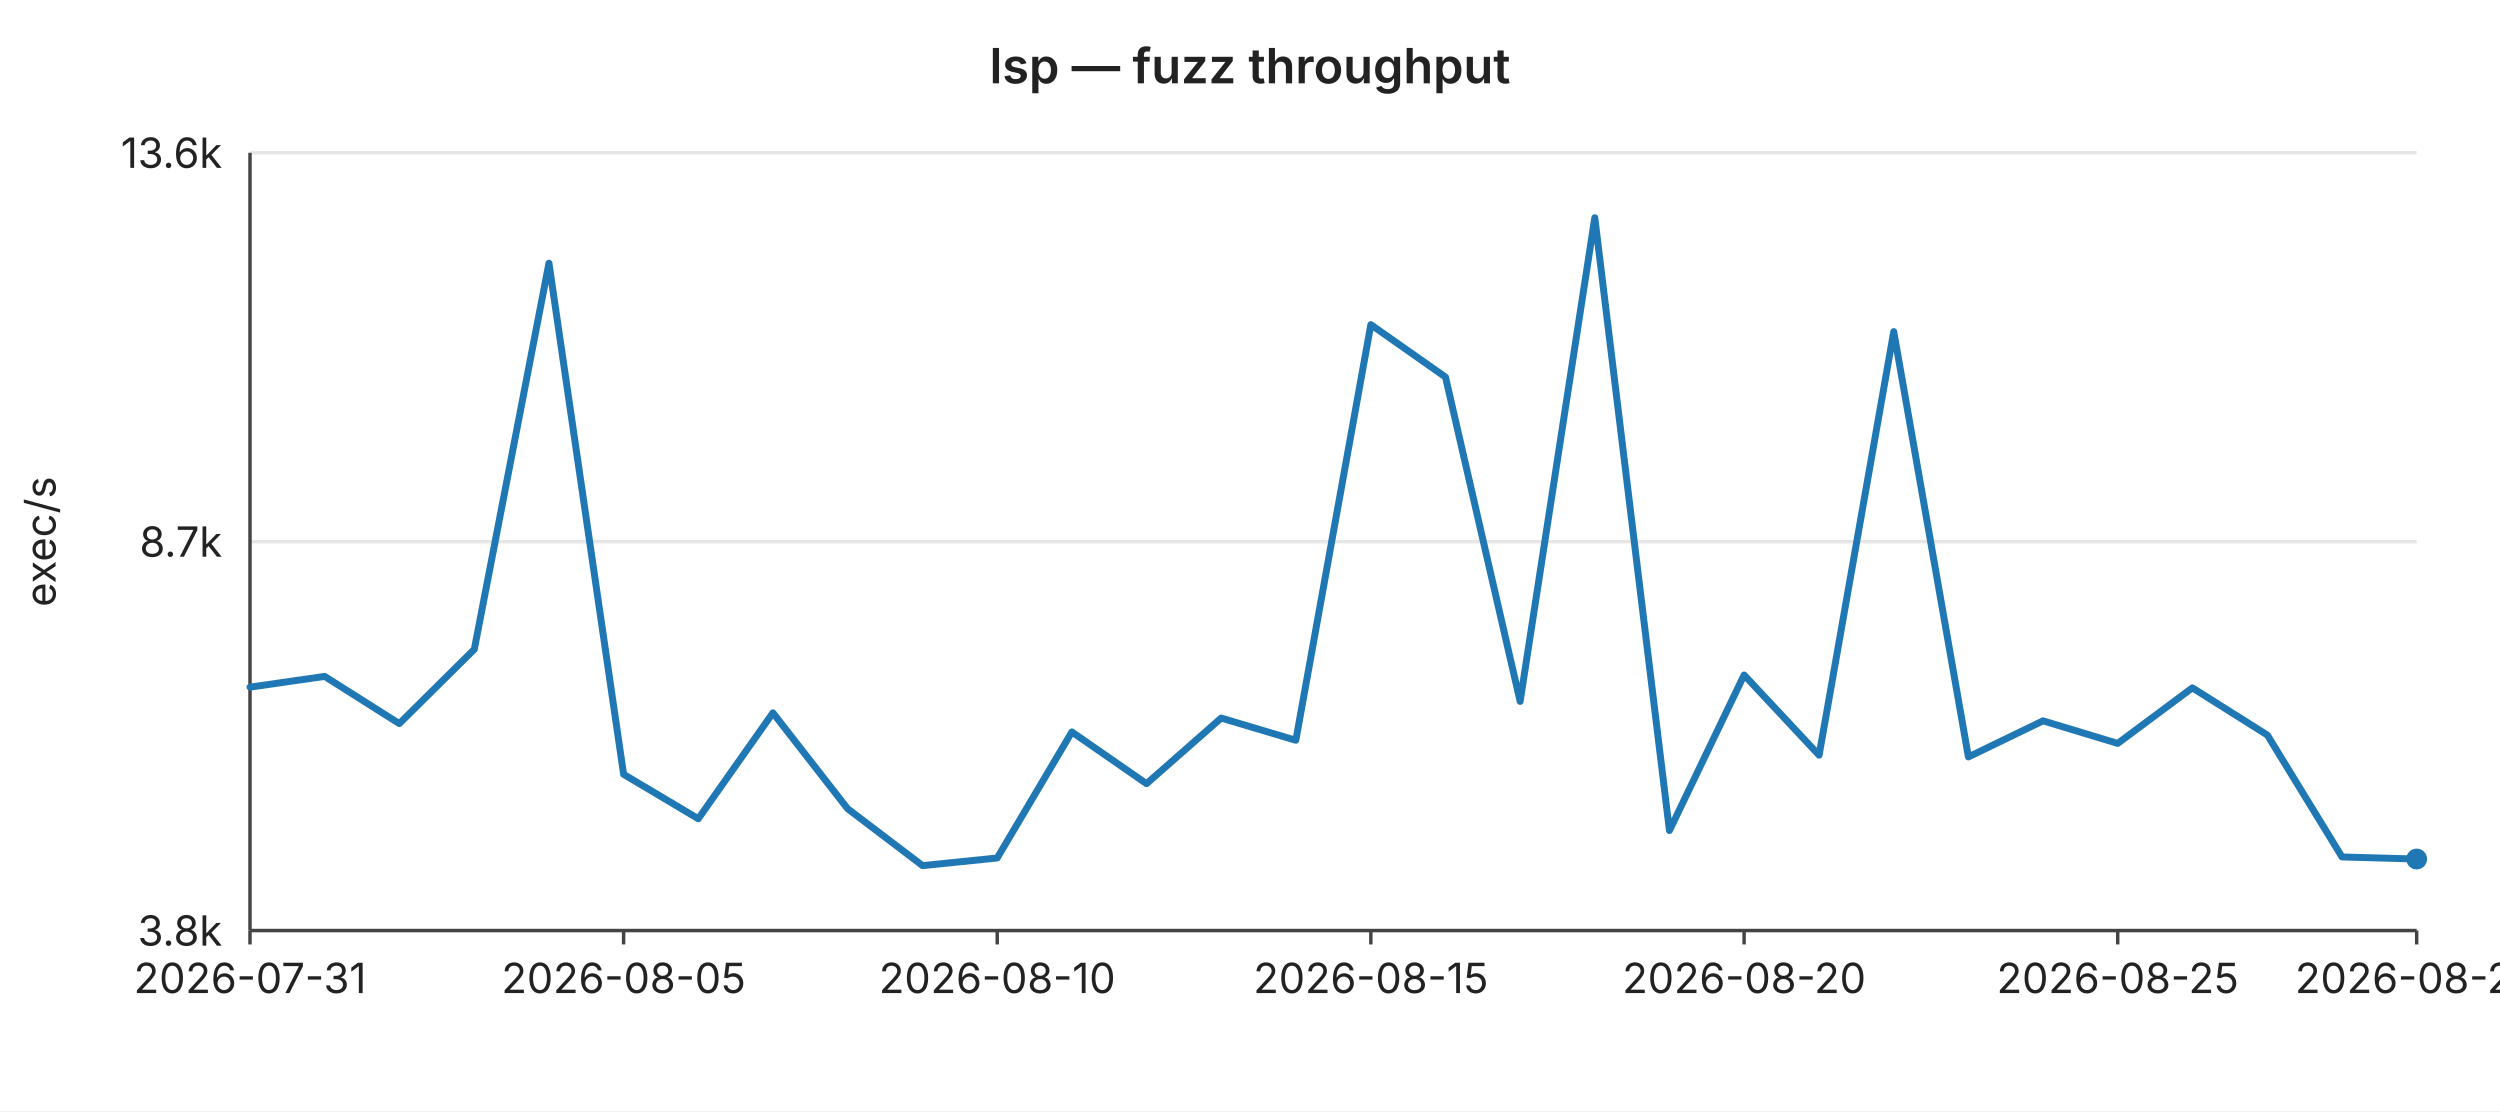
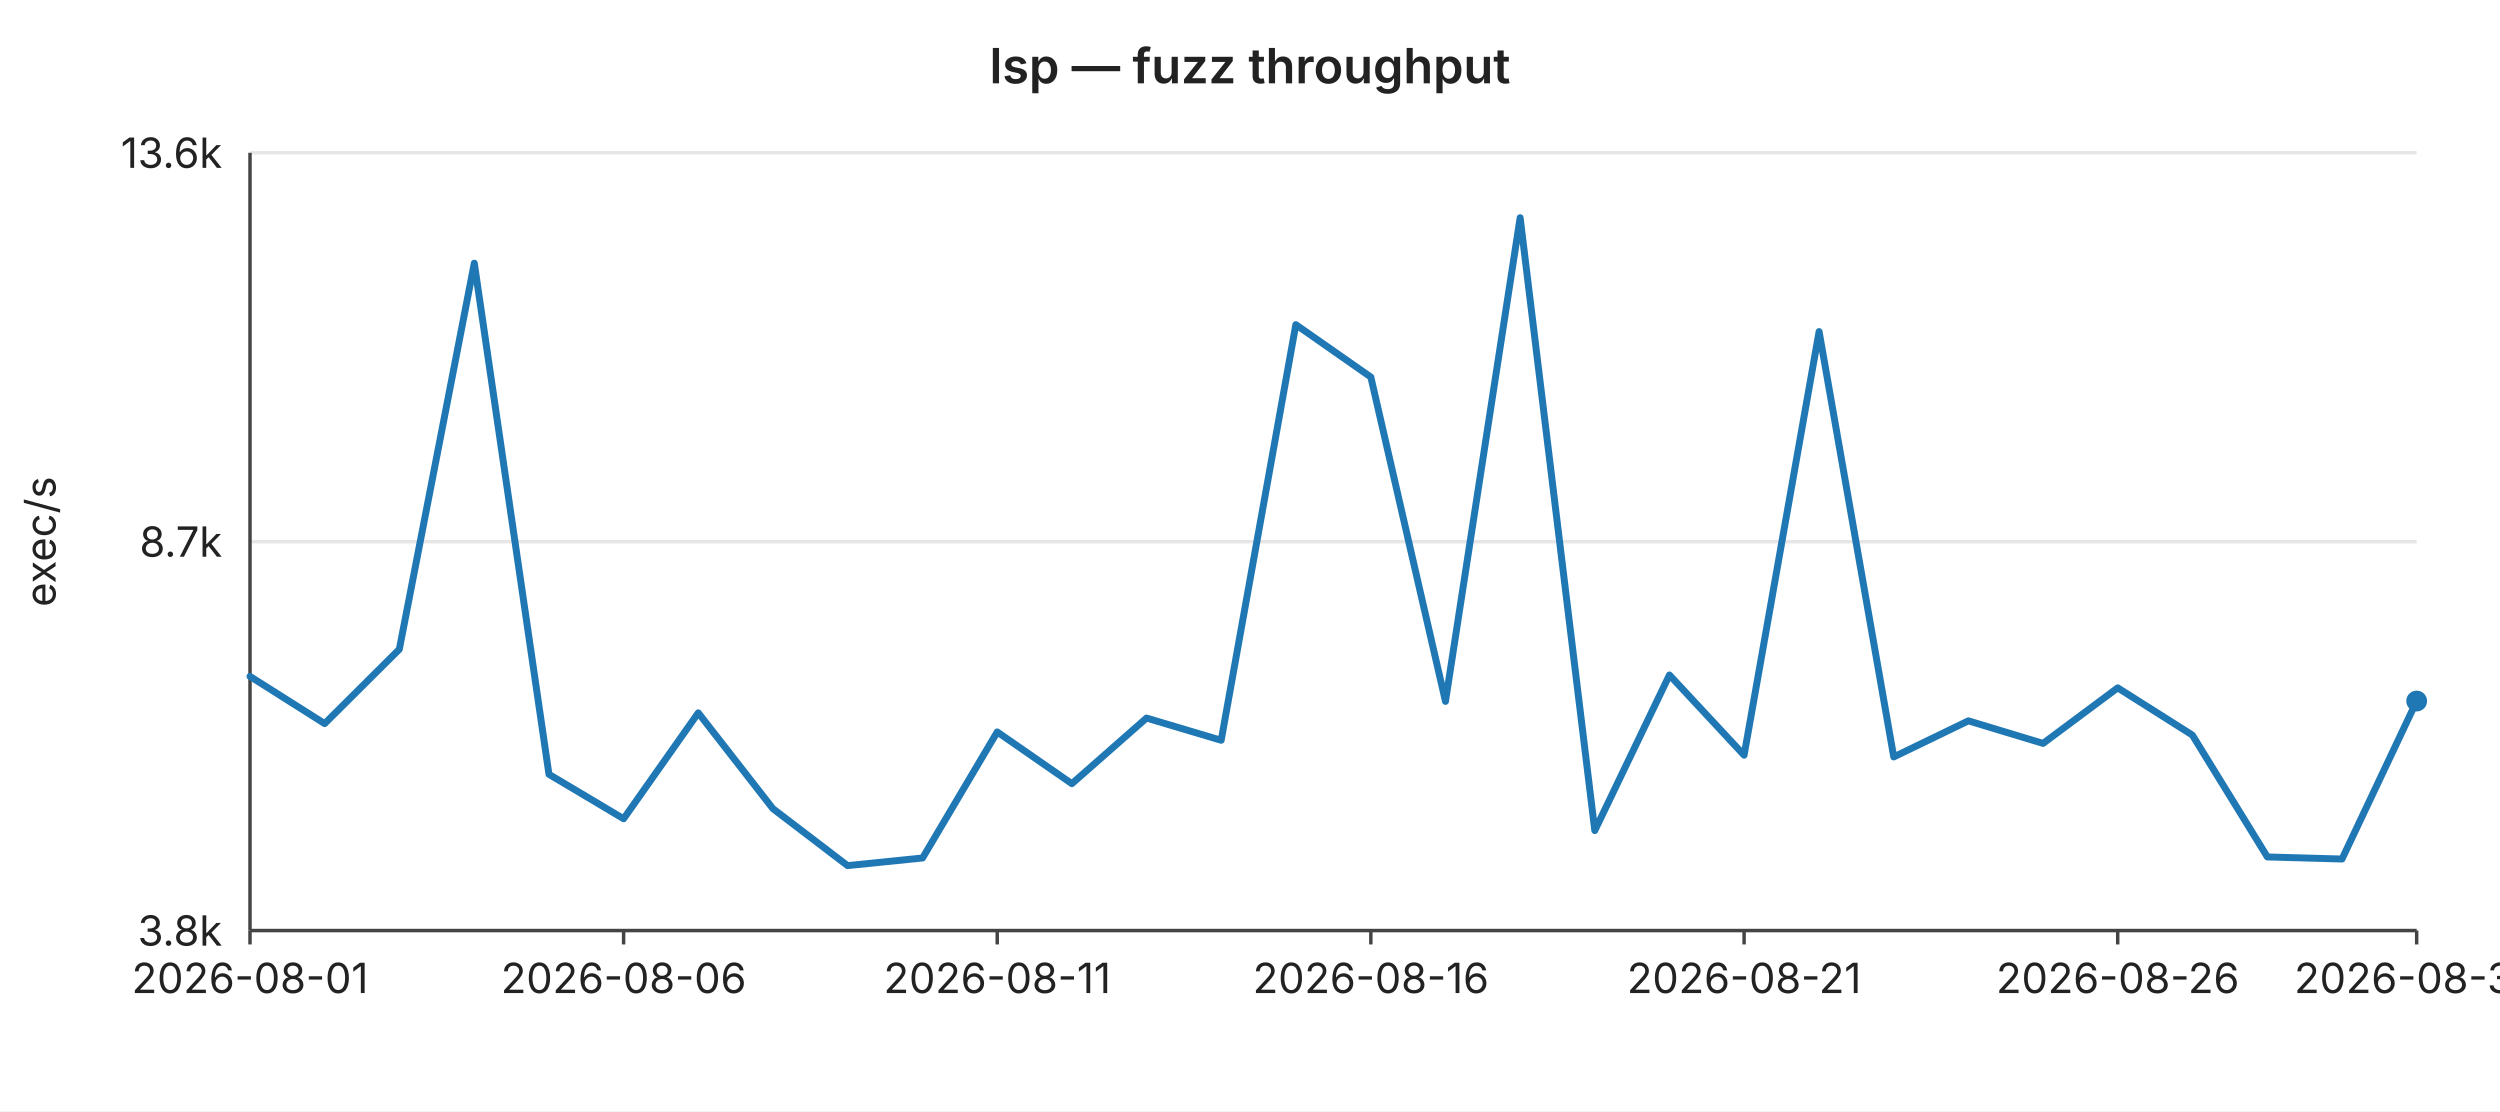
<svg xmlns="http://www.w3.org/2000/svg" width="720" height="320" viewBox="0 0 720 320" font-family="-apple-system,BlinkMacSystemFont,Segoe UI,sans-serif" font-size="12">
  <rect width="720" height="320" fill="#ffffff" />
  <text x="360" y="24" text-anchor="middle" font-size="14" font-weight="600" fill="#222">lsp — fuzz throughput</text>
  <line x1="72" y1="44.0" x2="696" y2="44.0" stroke="#e6e6e6" stroke-width="1" />
  <text x="64" y="44.0" text-anchor="end" dominant-baseline="middle" fill="#222">13.6k</text>
  <line x1="72" y1="156.0" x2="696" y2="156.0" stroke="#e6e6e6" stroke-width="1" />
  <text x="64" y="156.0" text-anchor="end" dominant-baseline="middle" fill="#222">8.7k</text>
  <line x1="72" y1="268.0" x2="696" y2="268.0" stroke="#e6e6e6" stroke-width="1" />
  <text x="64" y="268.0" text-anchor="end" dominant-baseline="middle" fill="#222">3.8k</text>
  <text x="16" y="156" text-anchor="middle" fill="#222" transform="rotate(-90 16 156)">exec/s</text>
  <line x1="72" y1="44" x2="72" y2="268" stroke="#444" stroke-width="1" />
  <line x1="72" y1="268" x2="696" y2="268" stroke="#444" stroke-width="1" />
  <line x1="72.0" y1="268" x2="72.0" y2="272" stroke="#444" stroke-width="1" />
-   <text x="72.0" y="286" text-anchor="middle" fill="#222">2026-07-31</text>
+   <text x="72.0" y="286" text-anchor="middle" fill="#222">2026-08-01</text>
  <line x1="179.6" y1="268" x2="179.6" y2="272" stroke="#444" stroke-width="1" />
-   <text x="179.6" y="286" text-anchor="middle" fill="#222">2026-08-05</text>
+   <text x="179.6" y="286" text-anchor="middle" fill="#222">2026-08-06</text>
  <line x1="287.2" y1="268" x2="287.2" y2="272" stroke="#444" stroke-width="1" />
-   <text x="287.2" y="286" text-anchor="middle" fill="#222">2026-08-10</text>
+   <text x="287.2" y="286" text-anchor="middle" fill="#222">2026-08-11</text>
  <line x1="394.8" y1="268" x2="394.8" y2="272" stroke="#444" stroke-width="1" />
-   <text x="394.8" y="286" text-anchor="middle" fill="#222">2026-08-15</text>
+   <text x="394.8" y="286" text-anchor="middle" fill="#222">2026-08-16</text>
  <line x1="502.3" y1="268" x2="502.3" y2="272" stroke="#444" stroke-width="1" />
-   <text x="502.3" y="286" text-anchor="middle" fill="#222">2026-08-20</text>
+   <text x="502.3" y="286" text-anchor="middle" fill="#222">2026-08-21</text>
  <line x1="609.9" y1="268" x2="609.9" y2="272" stroke="#444" stroke-width="1" />
-   <text x="609.9" y="286" text-anchor="middle" fill="#222">2026-08-25</text>
+   <text x="609.9" y="286" text-anchor="middle" fill="#222">2026-08-26</text>
  <line x1="696.0" y1="268" x2="696.0" y2="272" stroke="#444" stroke-width="1" />
-   <text x="696.0" y="286" text-anchor="middle" fill="#222">2026-08-29</text>
-   <polyline fill="none" stroke="#1f77b4" stroke-width="2" stroke-linejoin="round" stroke-linecap="round" points="72.0,197.9 93.5,194.8 115.0,208.4 136.6,187.0 158.1,75.8 179.6,223.0 201.1,235.8 222.6,205.3 244.1,232.9 265.7,249.3 287.2,247.1 308.7,210.8 330.2,225.7 351.7,206.8 373.2,213.2 394.8,93.5 416.3,108.6 437.8,202.0 459.3,62.7 480.8,239.2 502.3,194.4 523.9,217.5 545.4,95.5 566.9,218.0 588.4,207.6 609.9,214.1 631.4,198.1 653.0,211.7 674.5,246.8 696.0,247.4" />
-   <circle cx="696.0" cy="247.4" r="3" fill="#1f77b4" />
+   <text x="696.0" y="286" text-anchor="middle" fill="#222">2026-08-30</text>
+   <polyline fill="none" stroke="#1f77b4" stroke-width="2" stroke-linejoin="round" stroke-linecap="round" points="72.0,194.8 93.5,208.4 115.0,187.0 136.6,75.8 158.1,223.0 179.6,235.8 201.1,205.3 222.6,232.9 244.1,249.3 265.7,247.1 287.2,210.8 308.7,225.7 330.2,206.8 351.7,213.2 373.2,93.5 394.8,108.6 416.3,202.0 437.8,62.7 459.3,239.2 480.8,194.4 502.3,217.5 523.9,95.5 545.4,218.0 566.9,207.6 588.4,214.1 609.9,198.1 631.4,211.7 653.0,246.8 674.5,247.4 696.0,201.9" />
+   <circle cx="696.0" cy="201.9" r="3" fill="#1f77b4" />
</svg>
